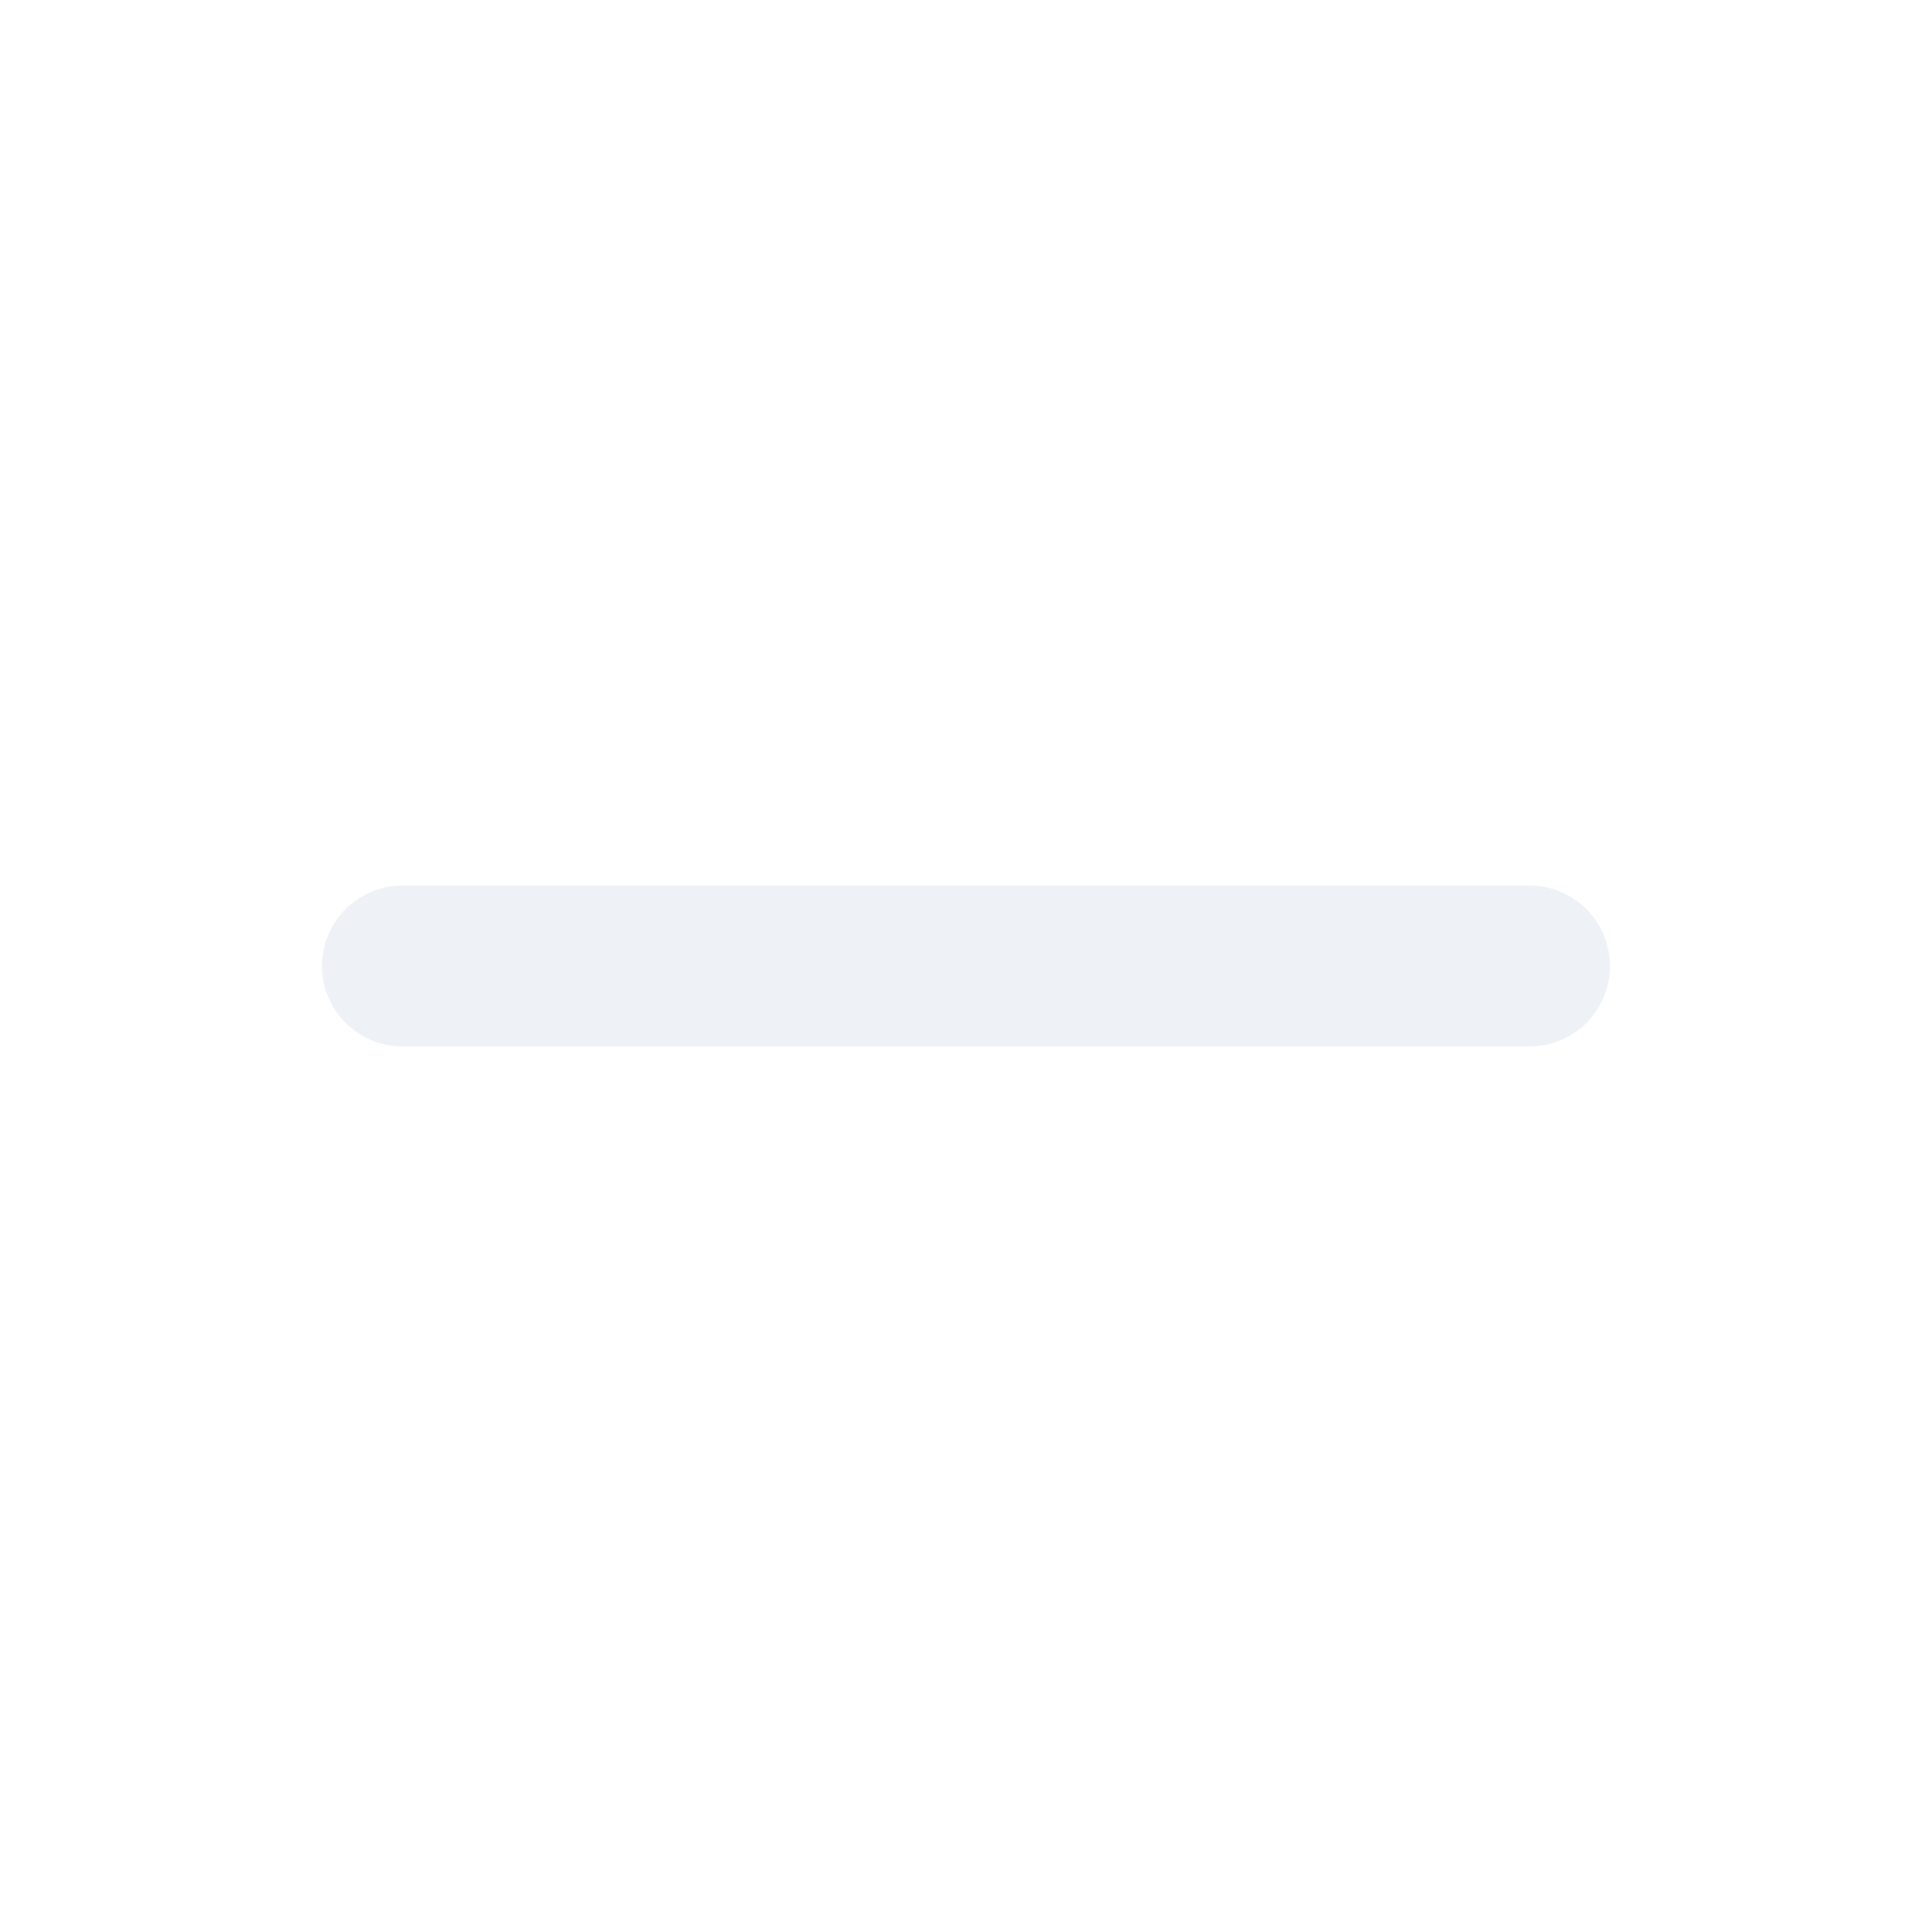
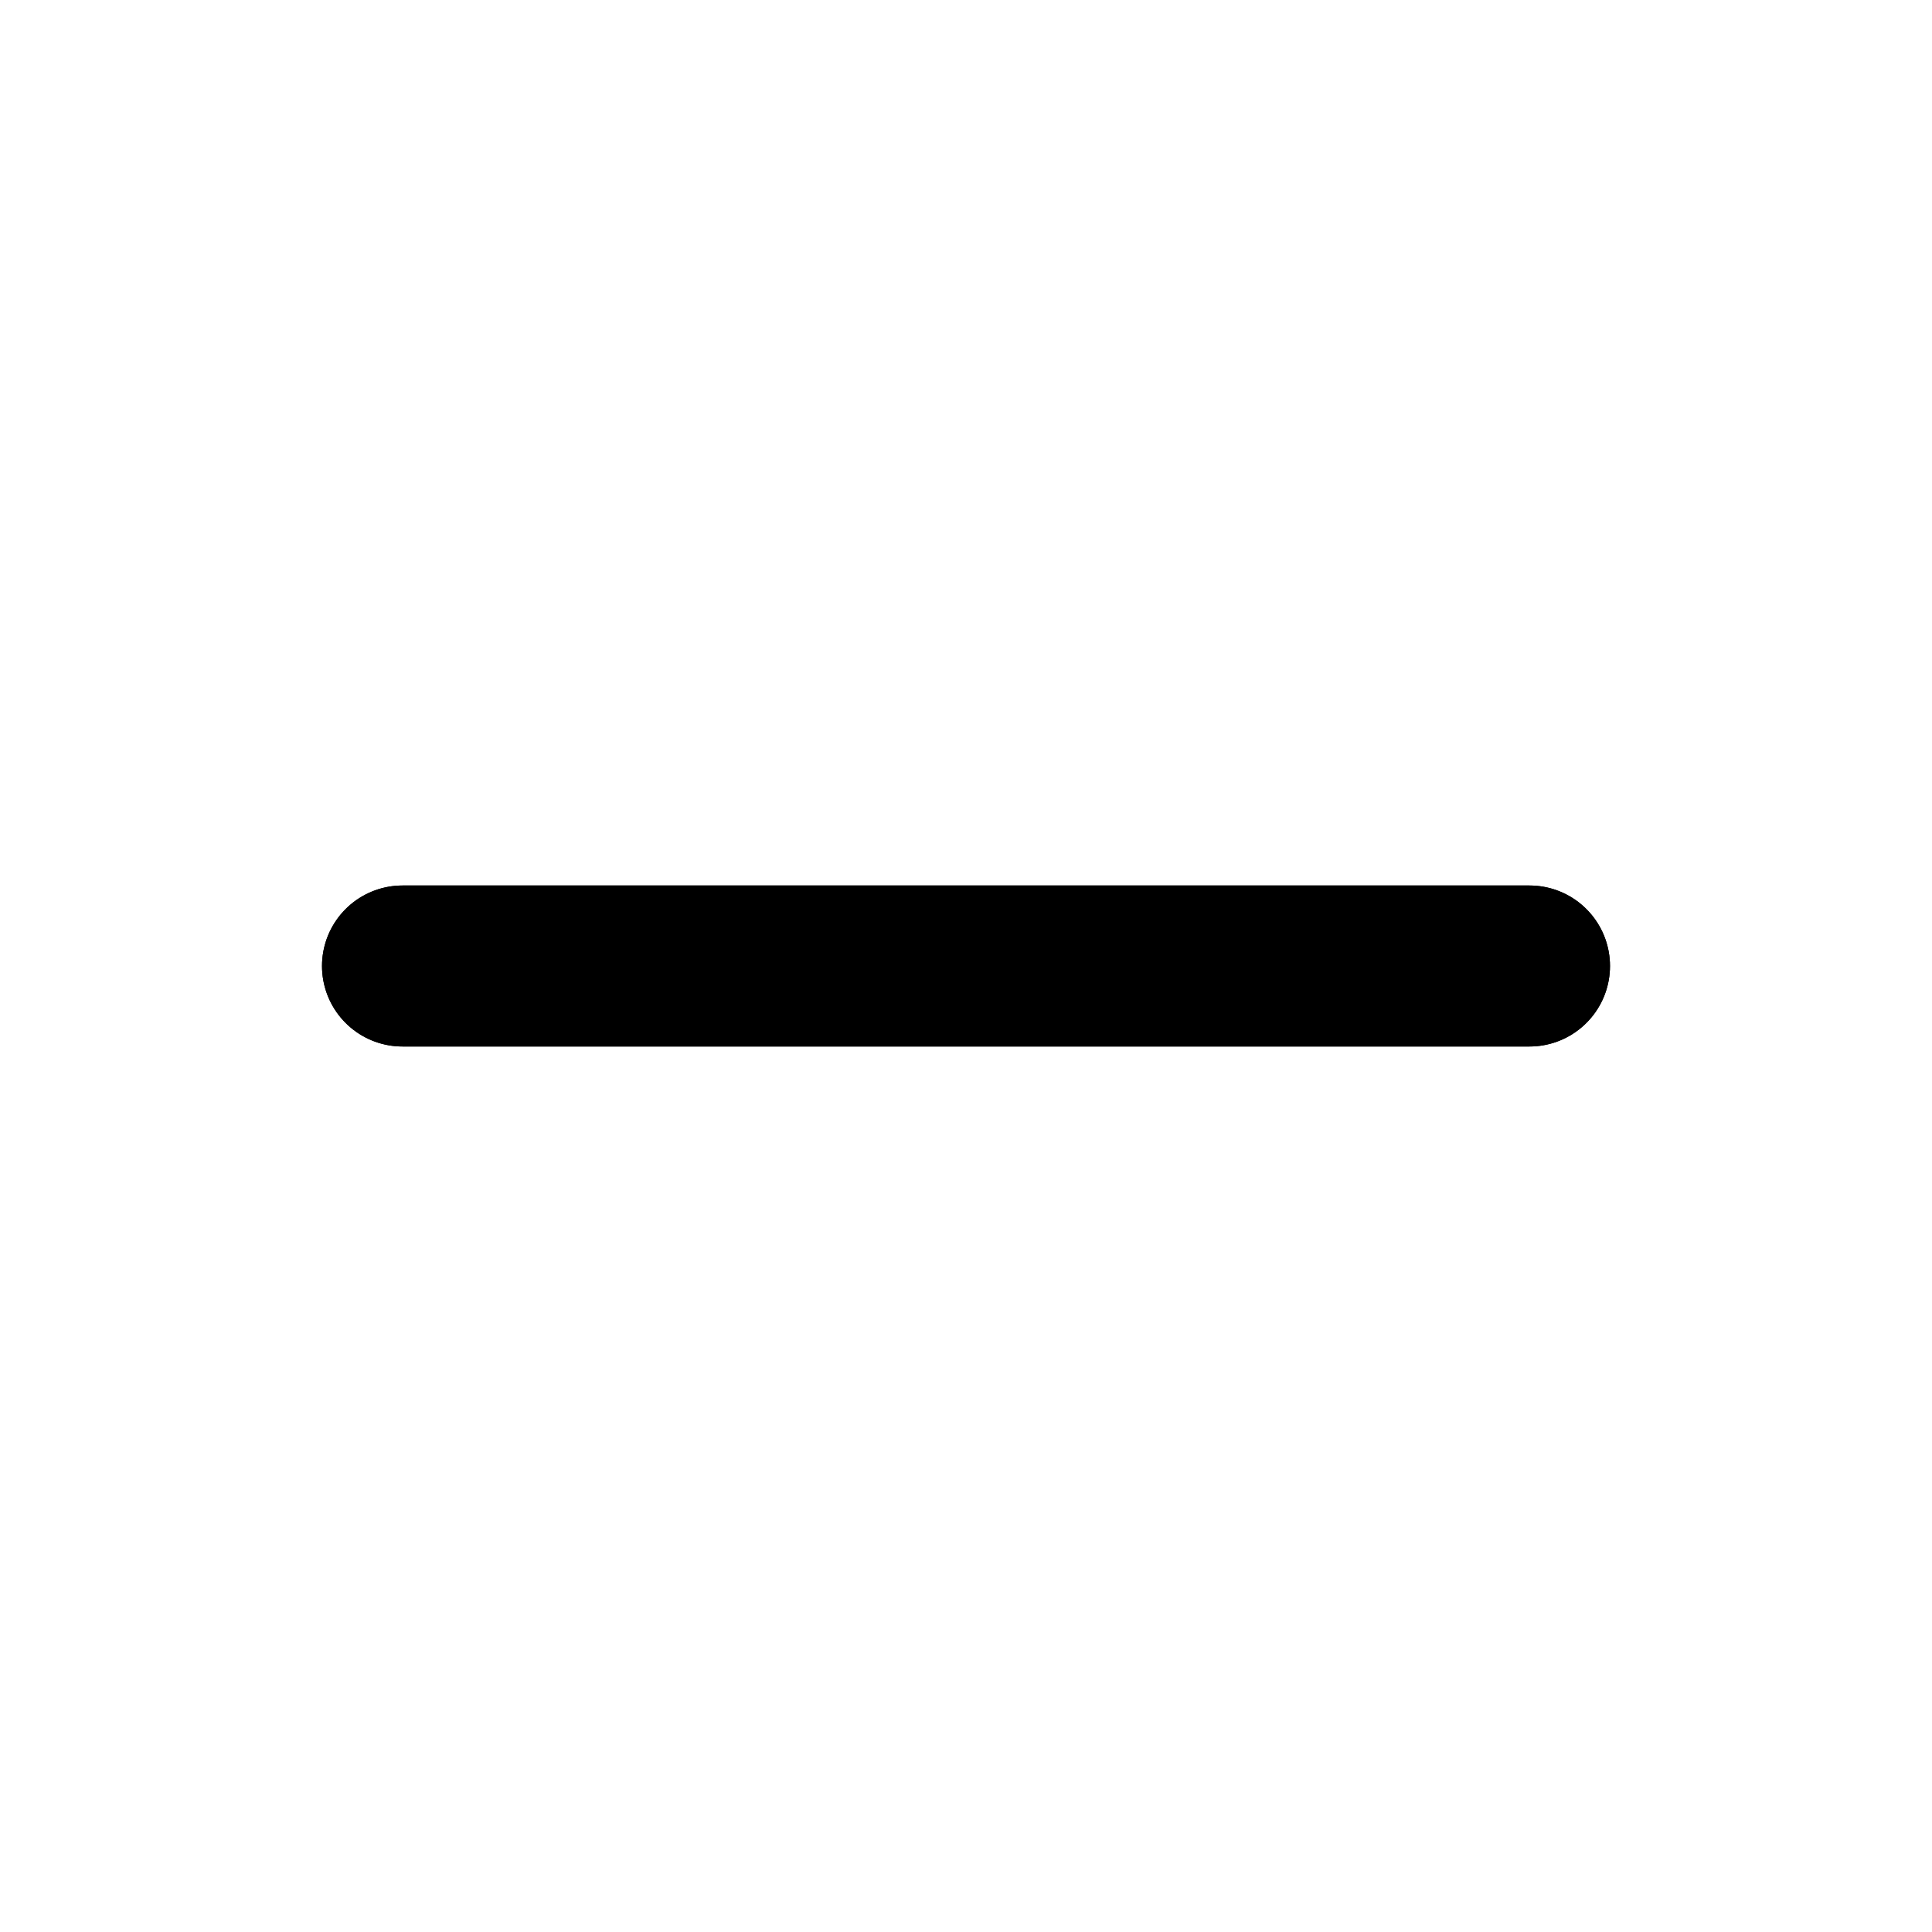
- <svg xmlns="http://www.w3.org/2000/svg" viewBox="0 0 24 24" fill="none" stroke="#eef2f7" stroke-width="2" stroke-linecap="round" stroke-linejoin="round">
+ <svg xmlns="http://www.w3.org/2000/svg" viewBox="0 0 24 24" fill="none" stroke="currentColor" stroke-width="2" stroke-linecap="round" stroke-linejoin="round">
+   <g fill="currentColor" fill-opacity="0.22">
+     <path d="M5 12h14" />
+   </g>
  <path d="M5 12h14" />
</svg>
